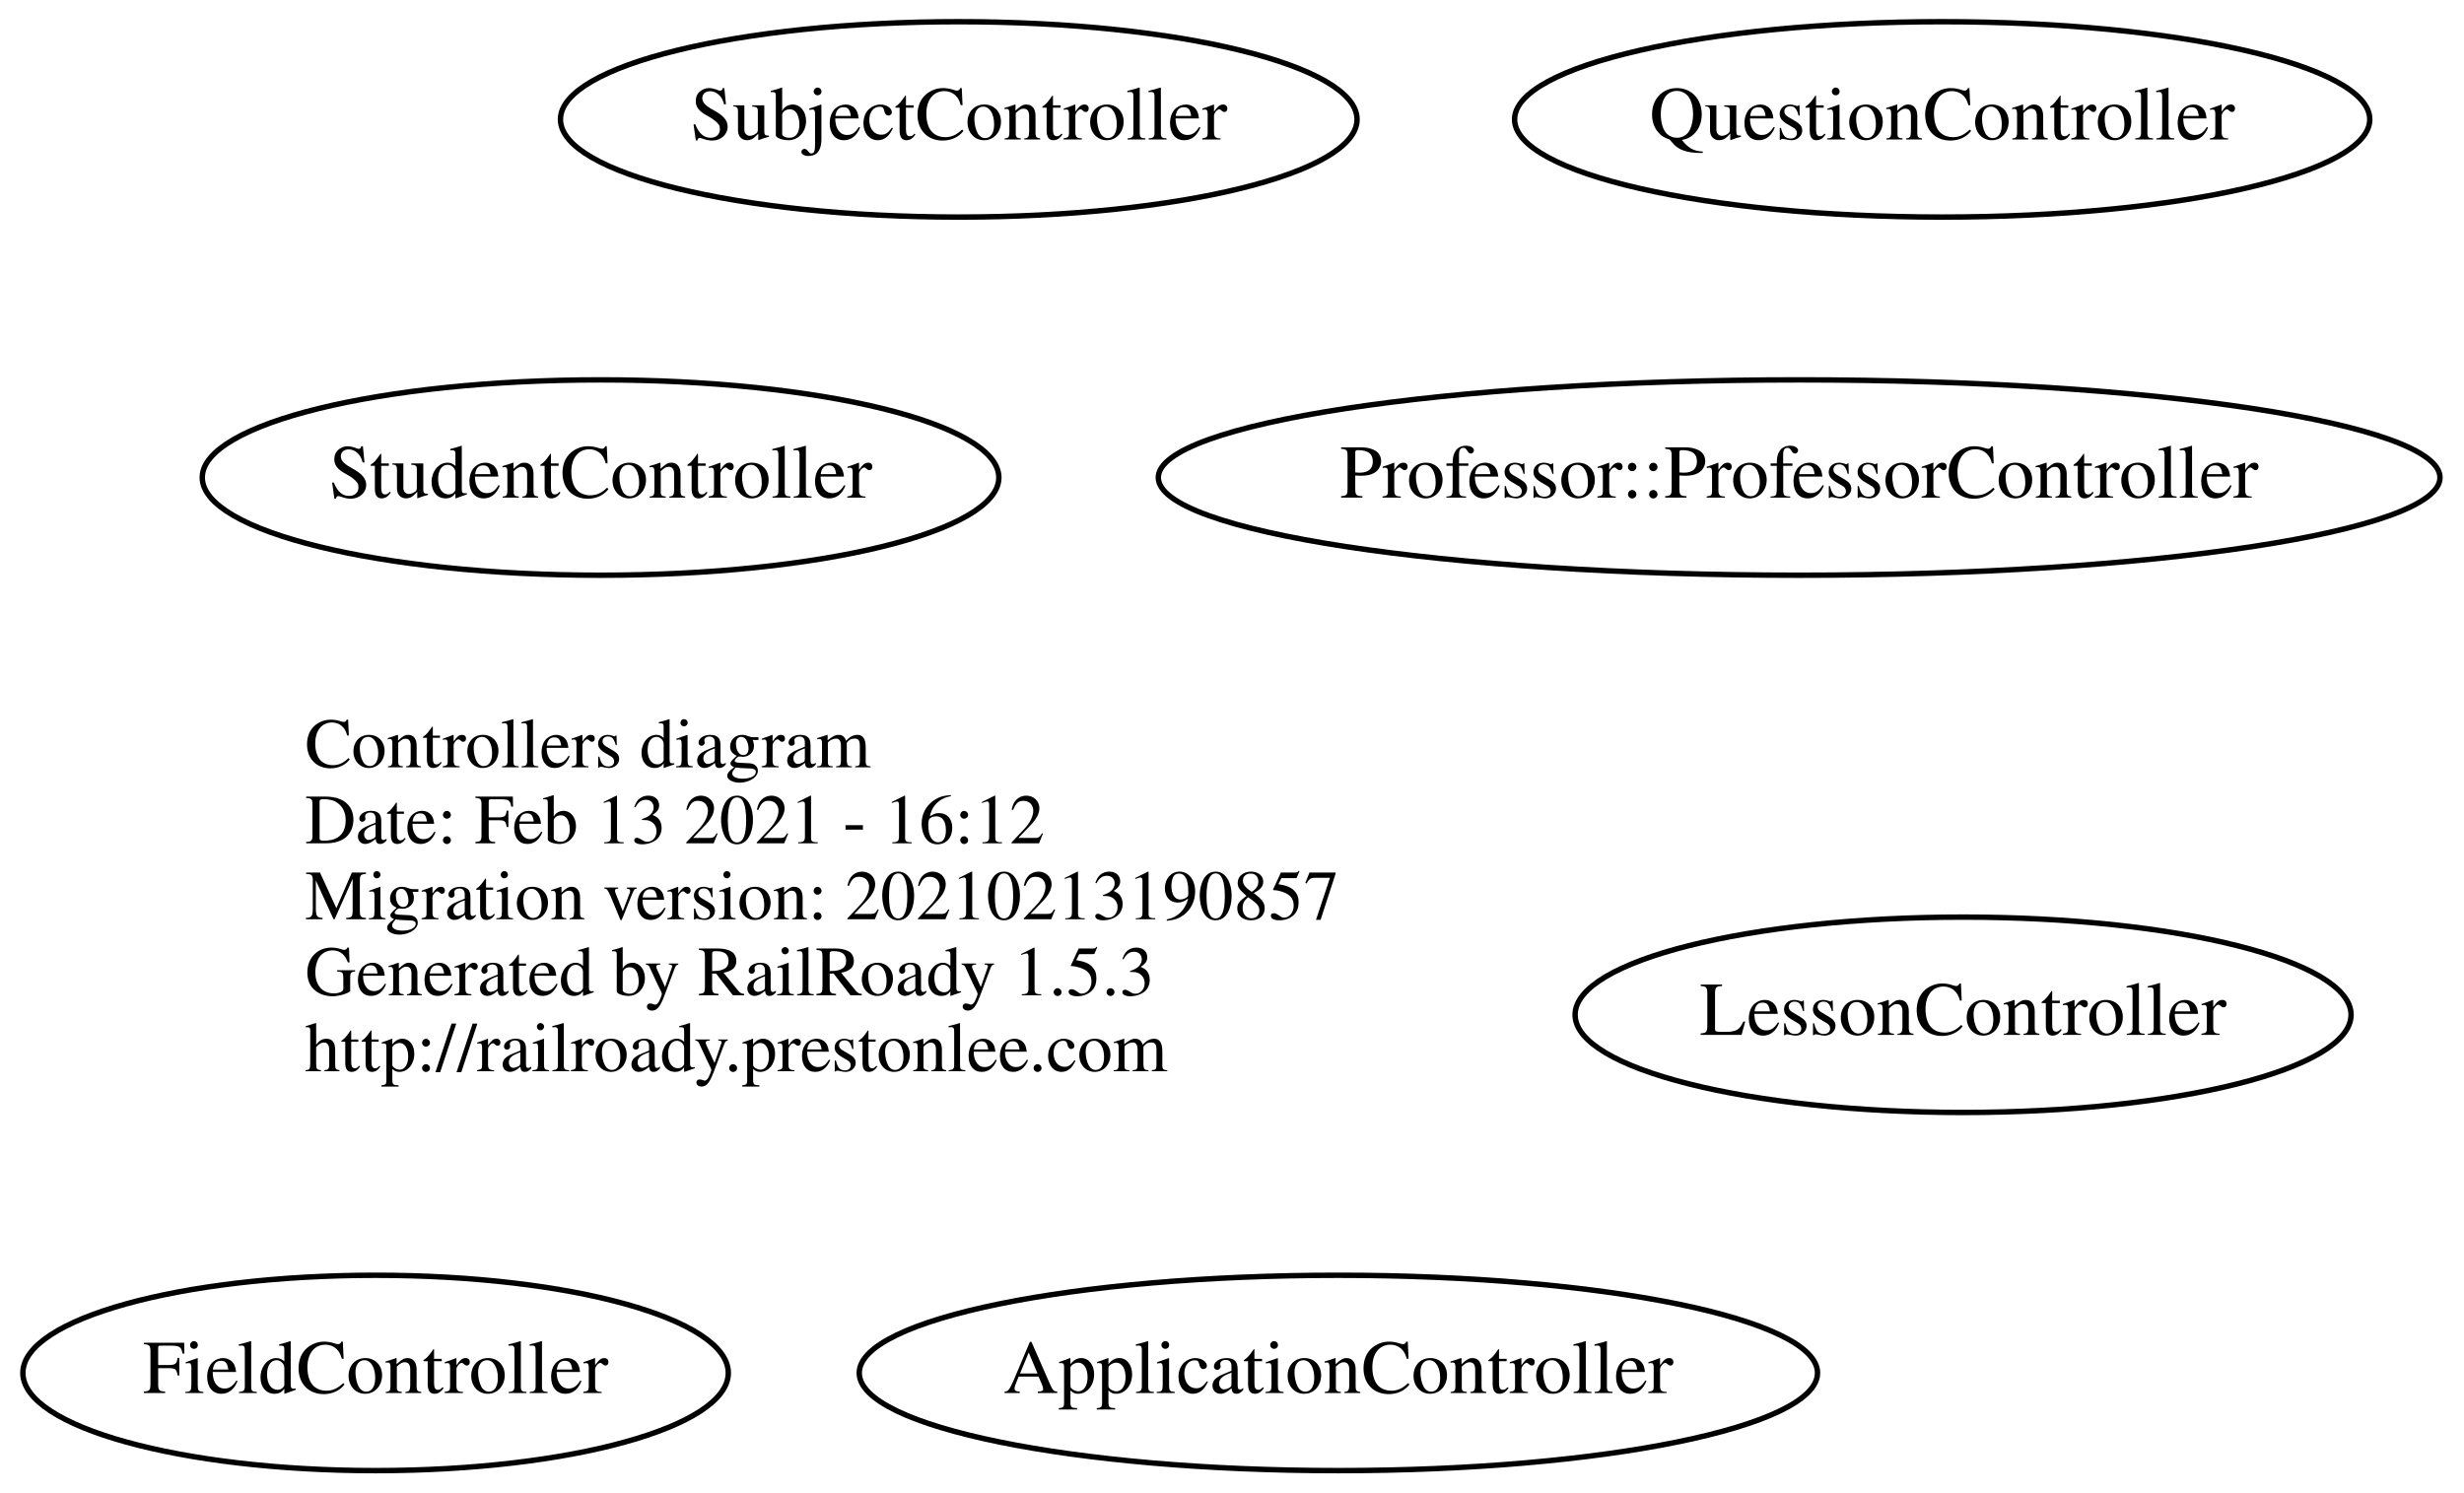
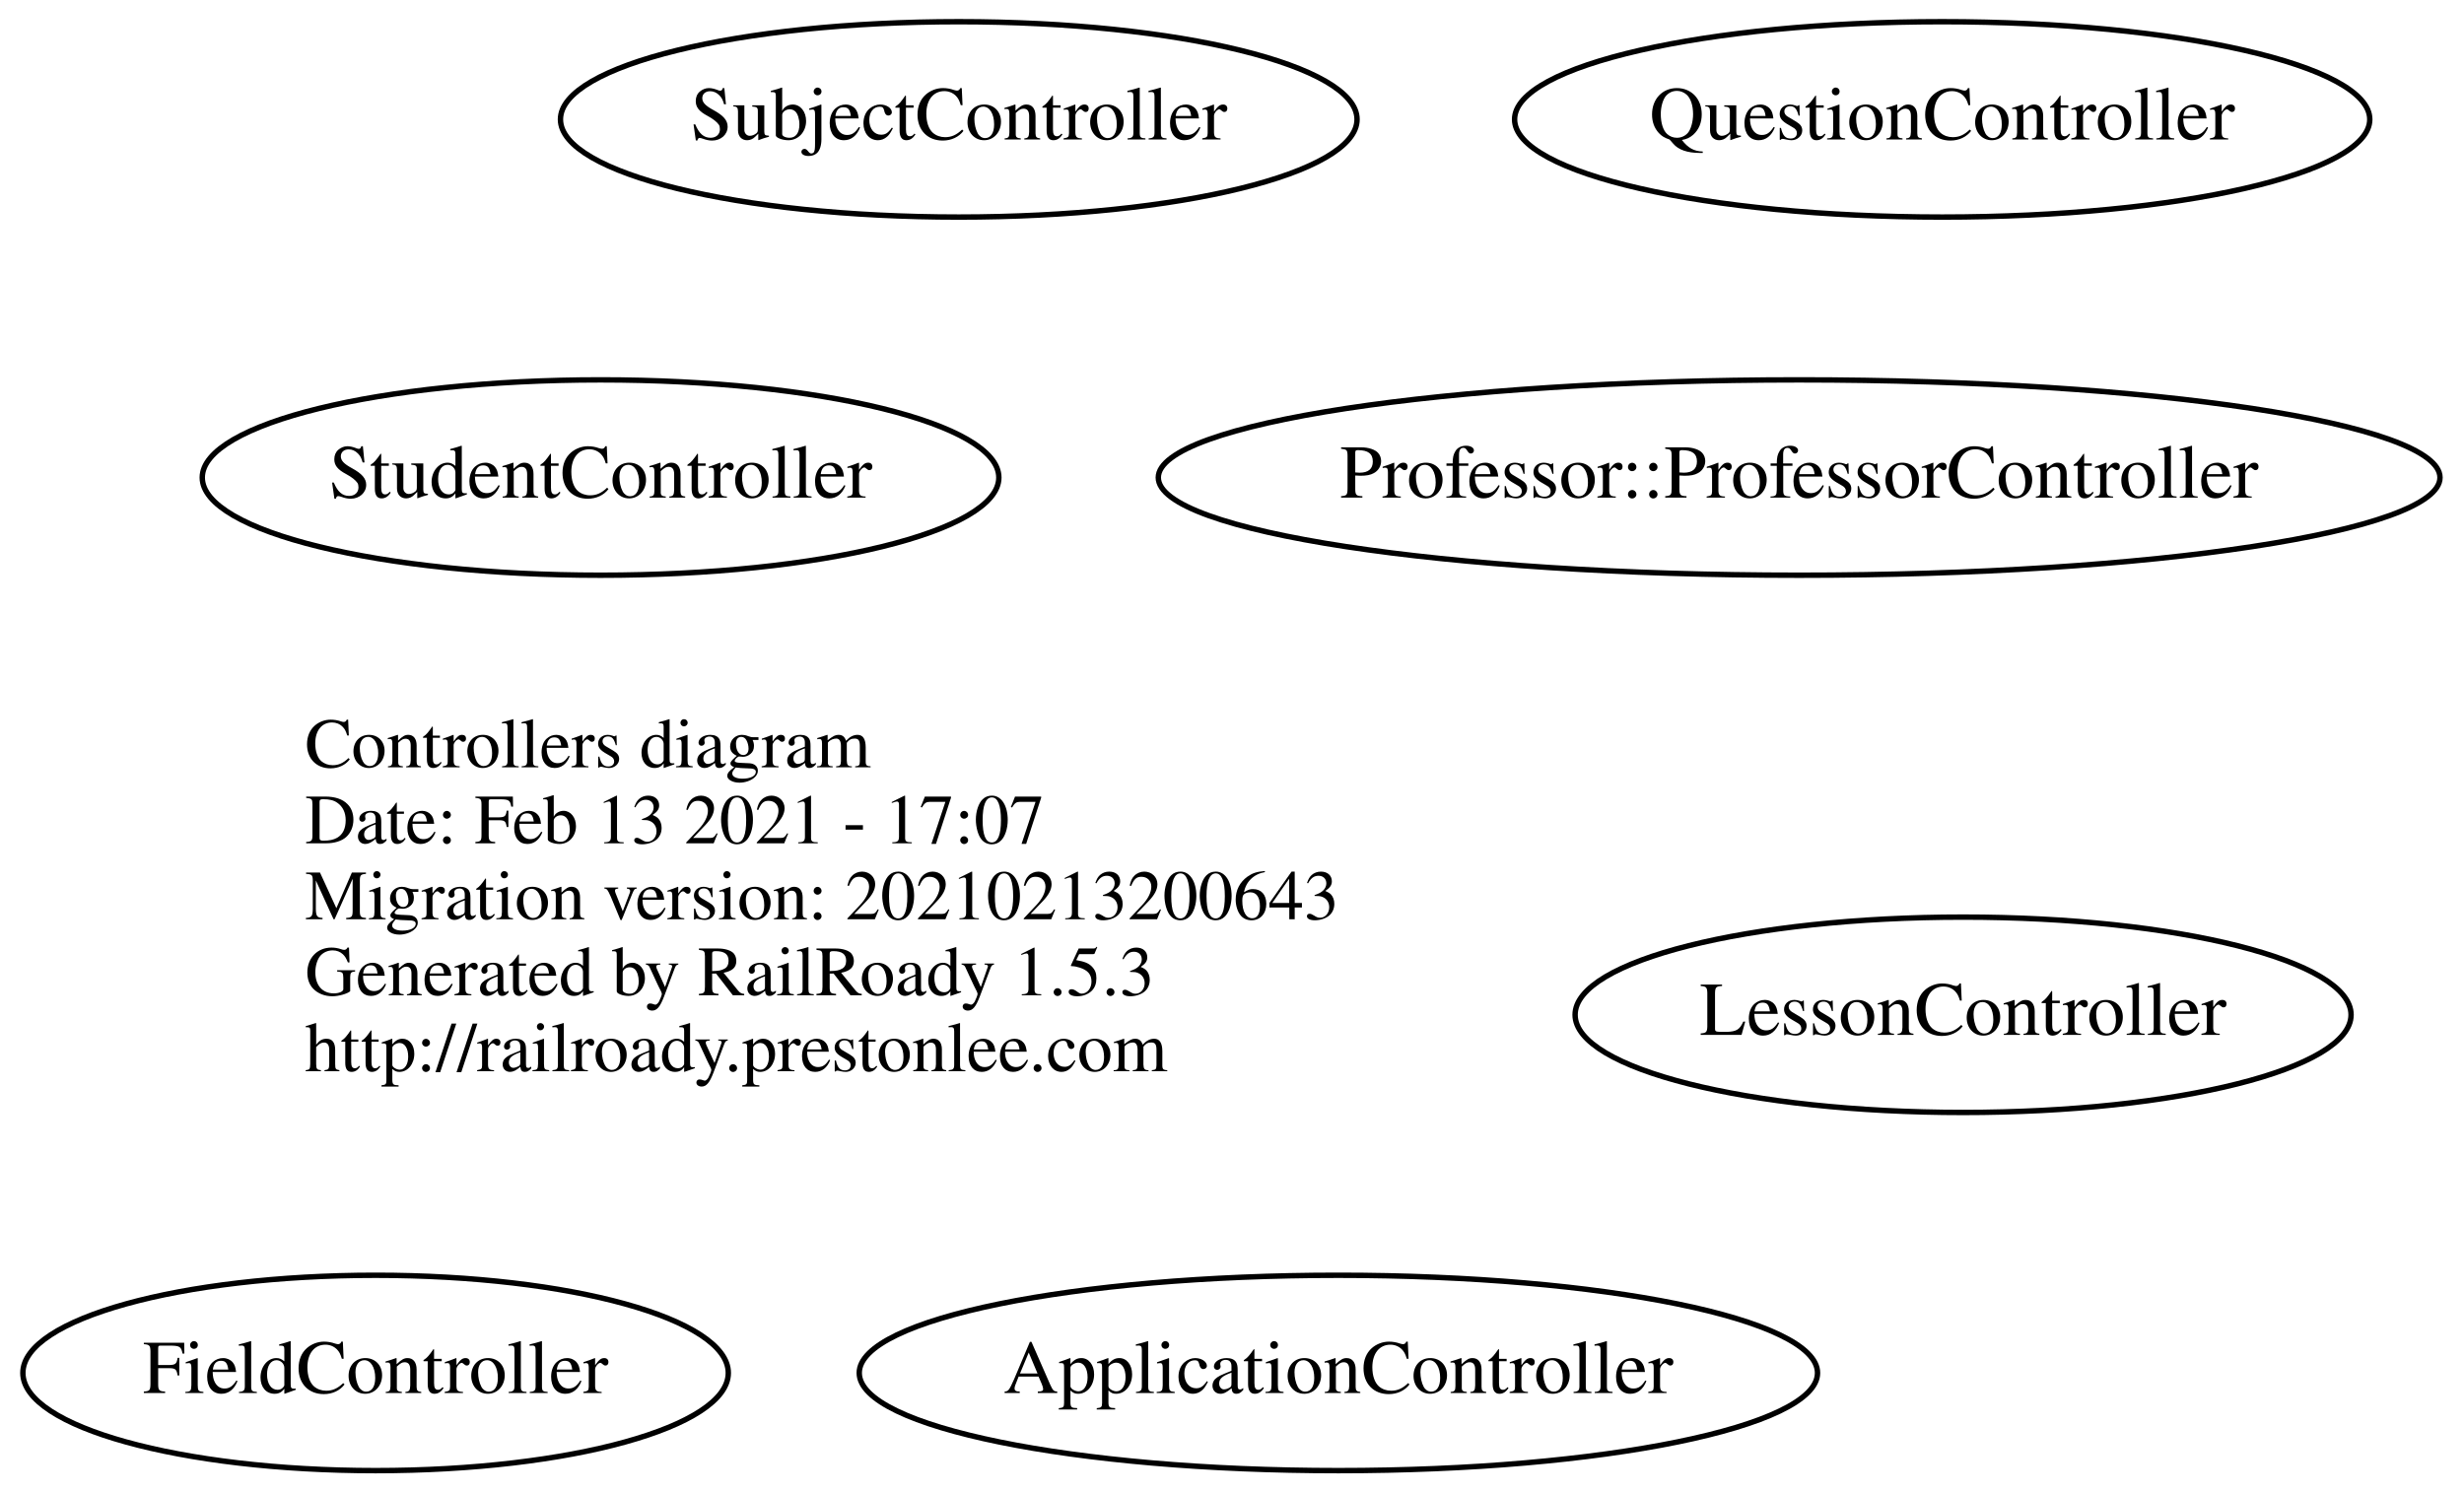
<svg xmlns="http://www.w3.org/2000/svg" width="454pt" height="275pt" viewBox="0.00 0.00 453.58 275.00">
  <g id="graph0" class="graph" transform="scale(1 1) rotate(0) translate(4 271)">
    <polygon fill="transparent" stroke="transparent" points="-4,4 -4,-271 449.579,-271 449.579,4 -4,4" />
    <g id="node1" class="node">
      <text text-anchor="start" x="52" y="-129.6" font-family="Times,serif" font-size="13.00" fill="#000000">Controllers diagram</text>
-       <text text-anchor="start" x="52" y="-115.6" font-family="Times,serif" font-size="13.00" fill="#000000">Date: Feb 13 2021 - 16:12</text>
-       <text text-anchor="start" x="52" y="-101.6" font-family="Times,serif" font-size="13.00" fill="#000000">Migration version: 20210213190857</text>
+       <text text-anchor="start" x="52" y="-115.6" font-family="Times,serif" font-size="13.00" fill="#000000">Date: Feb 13 2021 - 17:07</text>
+       <text text-anchor="start" x="52" y="-101.6" font-family="Times,serif" font-size="13.00" fill="#000000">Migration version: 20210213200643</text>
      <text text-anchor="start" x="52" y="-87.6" font-family="Times,serif" font-size="13.00" fill="#000000">Generated by RailRoady 1.5.3</text>
      <text text-anchor="start" x="52" y="-73.6" font-family="Times,serif" font-size="13.00" fill="#000000">http://railroady.prestonlee.com</text>
    </g>
    <g id="node2" class="node">
      <ellipse fill="none" stroke="#000000" cx="242.392" cy="-18" rx="88.284" ry="18" />
      <text text-anchor="middle" x="242.392" y="-14.3" font-family="Times,serif" font-size="14.00" fill="#000000">ApplicationController</text>
    </g>
    <g id="node3" class="node">
      <ellipse fill="none" stroke="#000000" cx="172.444" cy="-249" rx="73.387" ry="18" />
      <text text-anchor="middle" x="172.444" y="-245.3" font-family="Times,serif" font-size="14.00" fill="#000000">SubjectController</text>
    </g>
    <g id="node4" class="node">
      <ellipse fill="none" stroke="#000000" cx="106.444" cy="-183" rx="73.387" ry="18" />
      <text text-anchor="middle" x="106.444" y="-179.3" font-family="Times,serif" font-size="14.00" fill="#000000">StudentController</text>
    </g>
    <g id="node5" class="node">
      <ellipse fill="none" stroke="#000000" cx="327.289" cy="-183" rx="118.079" ry="18" />
      <text text-anchor="middle" x="327.289" y="-179.3" font-family="Times,serif" font-size="14.00" fill="#000000">Professor::ProfessorController</text>
    </g>
    <g id="node6" class="node">
      <ellipse fill="none" stroke="#000000" cx="353.643" cy="-249" rx="78.786" ry="18" />
      <text text-anchor="middle" x="353.643" y="-245.3" font-family="Times,serif" font-size="14.00" fill="#000000">QuestionController</text>
    </g>
    <g id="node7" class="node">
      <ellipse fill="none" stroke="#000000" cx="357.494" cy="-84" rx="71.487" ry="18" />
      <text text-anchor="middle" x="357.494" y="-80.3" font-family="Times,serif" font-size="14.00" fill="#000000">LessonController</text>
    </g>
    <g id="node8" class="node">
      <ellipse fill="none" stroke="#000000" cx="64.994" cy="-18" rx="64.989" ry="18" />
      <text text-anchor="middle" x="64.994" y="-14.3" font-family="Times,serif" font-size="14.00" fill="#000000">FieldController</text>
    </g>
  </g>
</svg>
